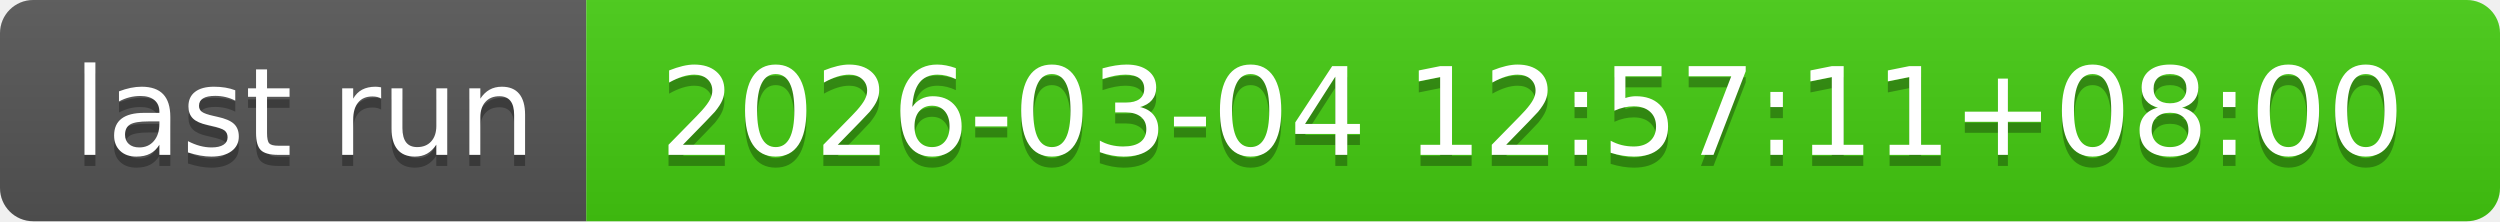
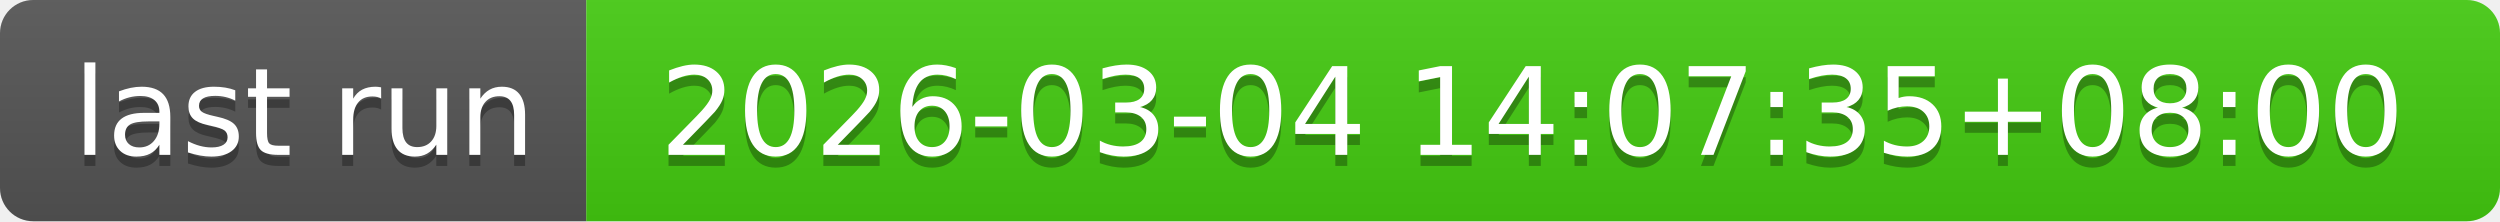
- <svg xmlns="http://www.w3.org/2000/svg" width="226" height="20" role="img" aria-label="last run: 2026-03-04 12:57:11+08:00">
+ <svg xmlns="http://www.w3.org/2000/svg" width="226" height="20" role="img" aria-label="last run: 2026-03-04 14:07:35+08:00">
  <linearGradient id="s" x2="0" y2="100%">
    <stop offset="0" stop-color="#bbb" stop-opacity=".1" />
    <stop offset="1" stop-opacity=".1" />
  </linearGradient>
  <clipPath id="r">
    <rect width="226" height="20" rx="3" fill="#fff" />
  </clipPath>
  <g clip-path="url(#r)">
    <rect width="53" height="20" fill="#555" />
    <rect x="53" width="173" height="20" fill="#4c1" />
    <rect width="226" height="20" fill="url(#s)" />
  </g>
  <g fill="#fff" text-anchor="middle" font-family="Verdana,Geneva,DejaVu Sans,sans-serif" text-rendering="geometricPrecision" font-size="110">
    <text aria-hidden="true" x="275" y="150" fill="#010101" fill-opacity=".3" transform="scale(.1)" textLength="430">last run</text>
    <text x="275" y="140" transform="scale(.1)" fill="#fff" textLength="430">last run</text>
-     <text aria-hidden="true" x="1385" y="150" fill="#010101" fill-opacity=".3" transform="scale(.1)" textLength="1630">2026-03-04 12:57:11+08:00</text>
-     <text x="1385" y="140" transform="scale(.1)" fill="#fff" textLength="1630">2026-03-04 12:57:11+08:00</text>
+     <text aria-hidden="true" x="1385" y="150" fill="#010101" fill-opacity=".3" transform="scale(.1)" textLength="1630">2026-03-04 14:07:35+08:00</text>
+     <text x="1385" y="140" transform="scale(.1)" fill="#fff" textLength="1630">2026-03-04 14:07:35+08:00</text>
  </g>
</svg>
